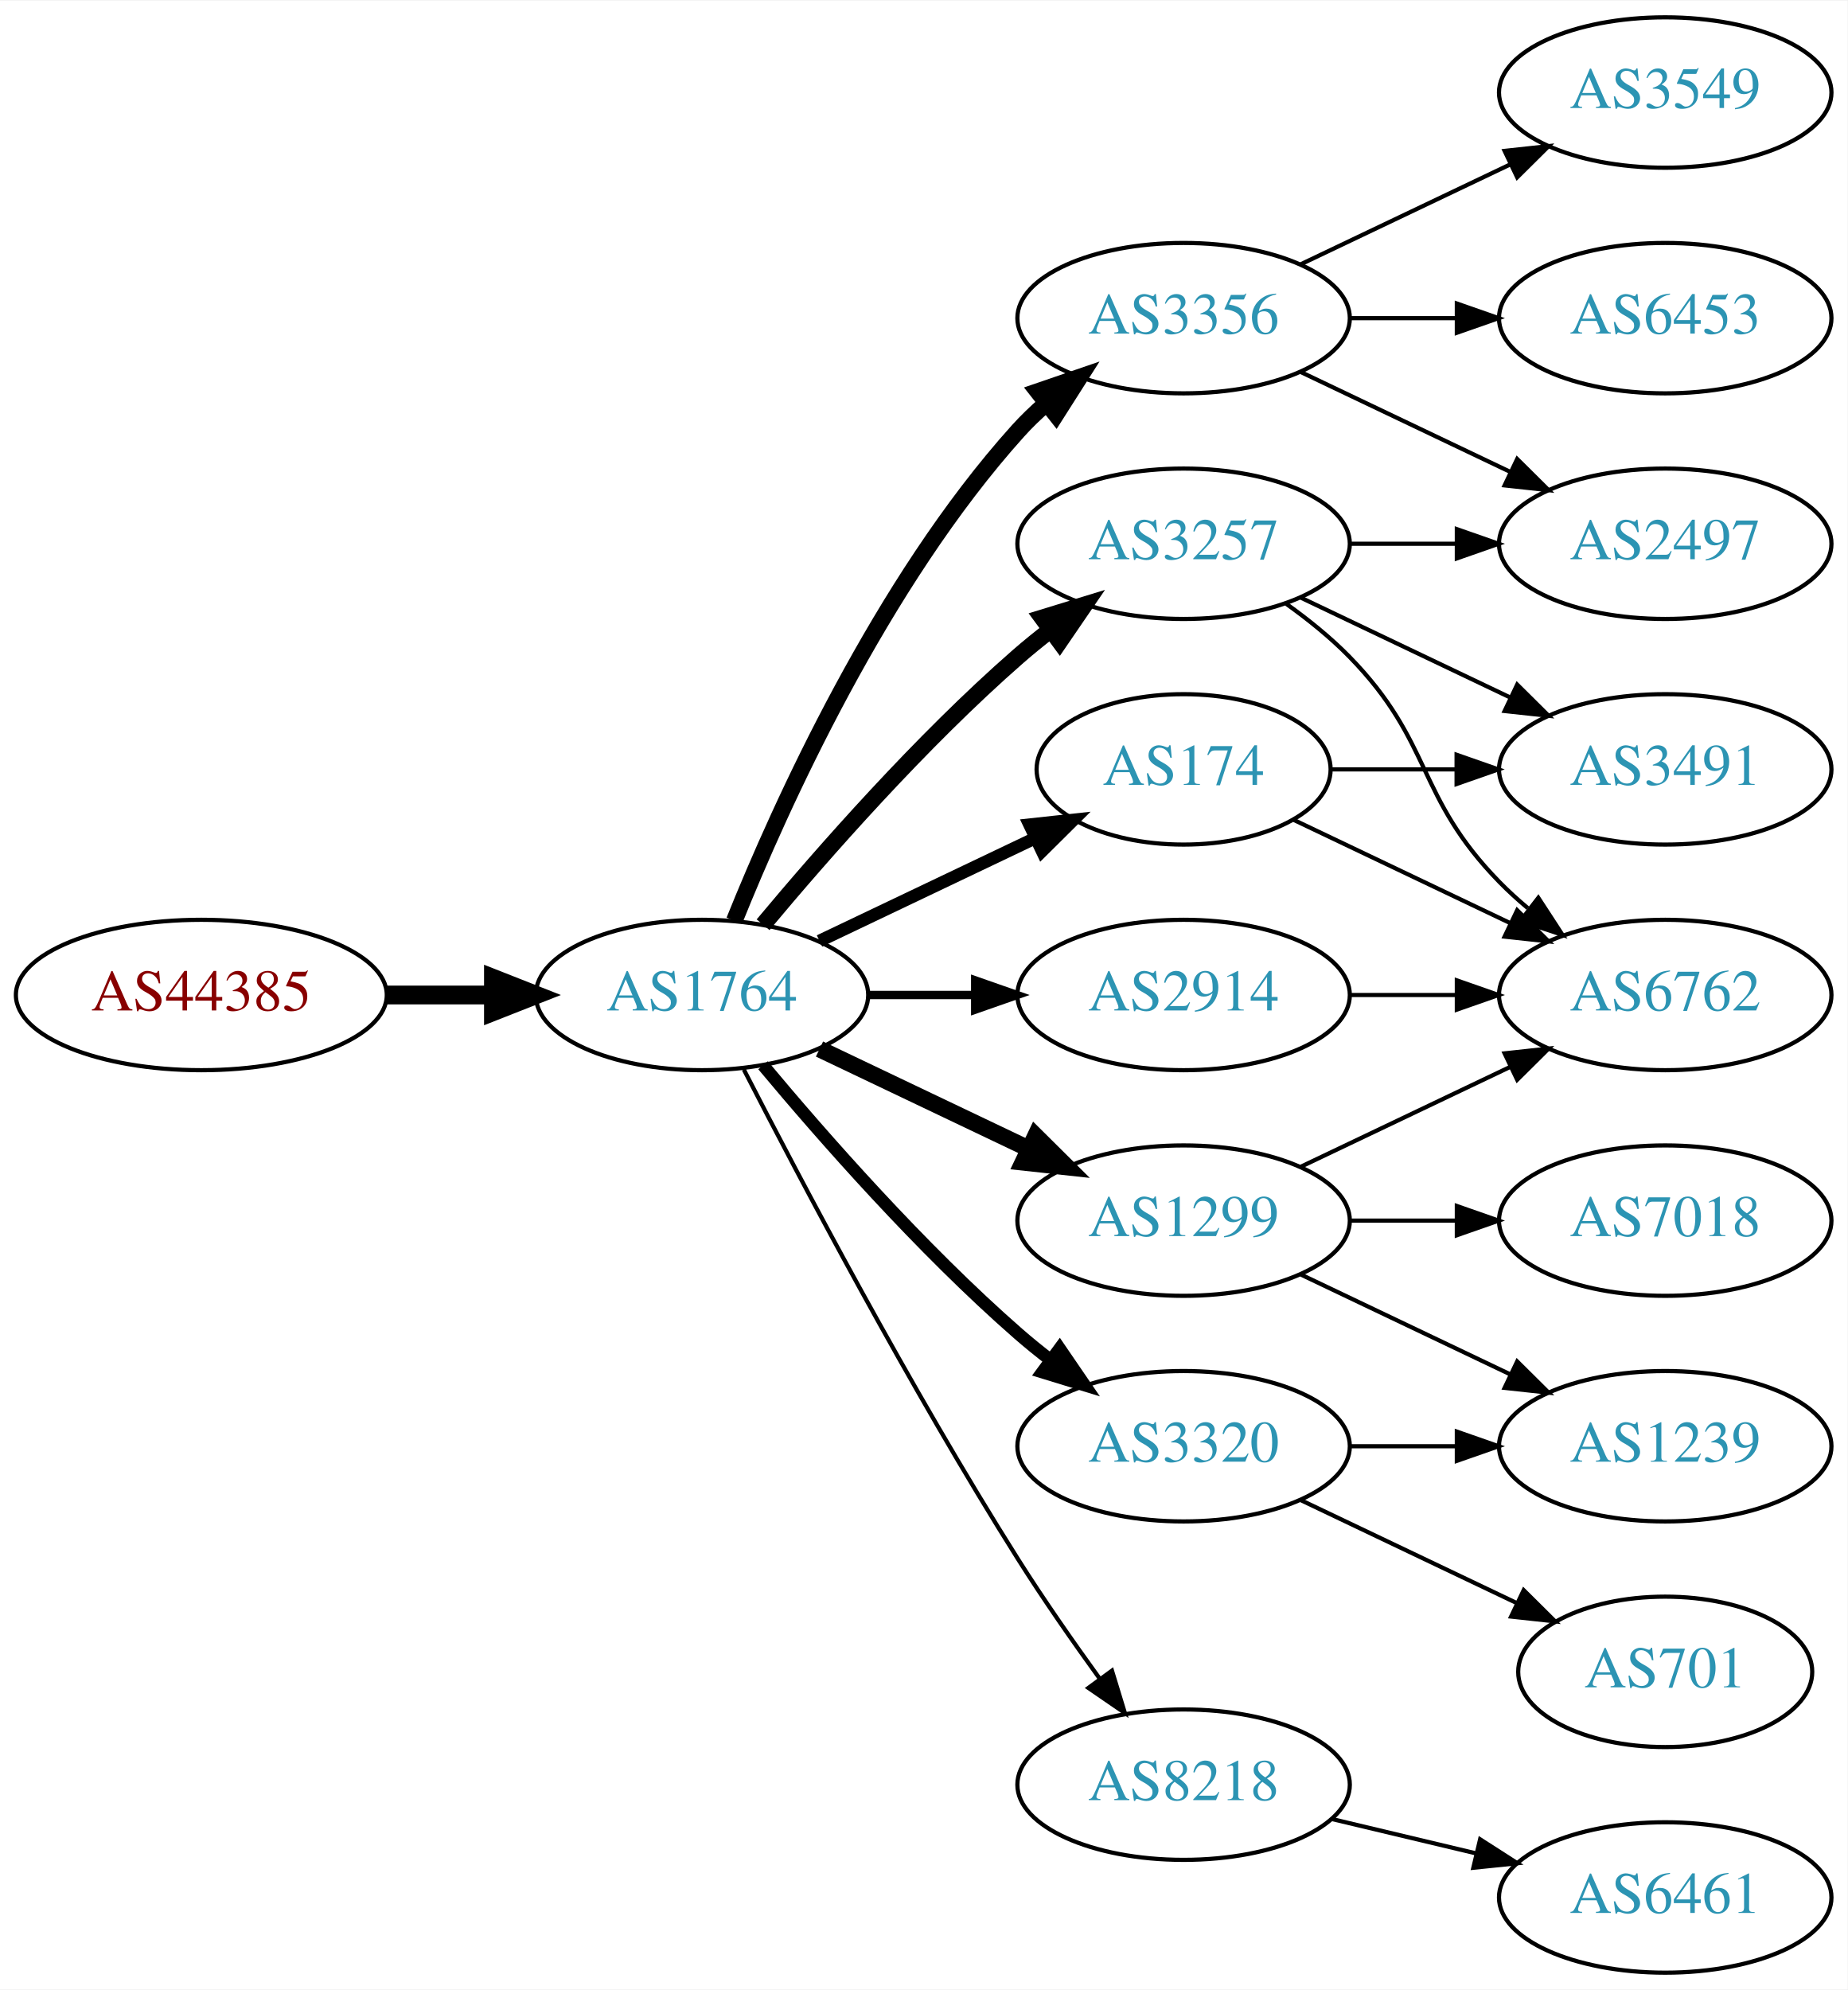
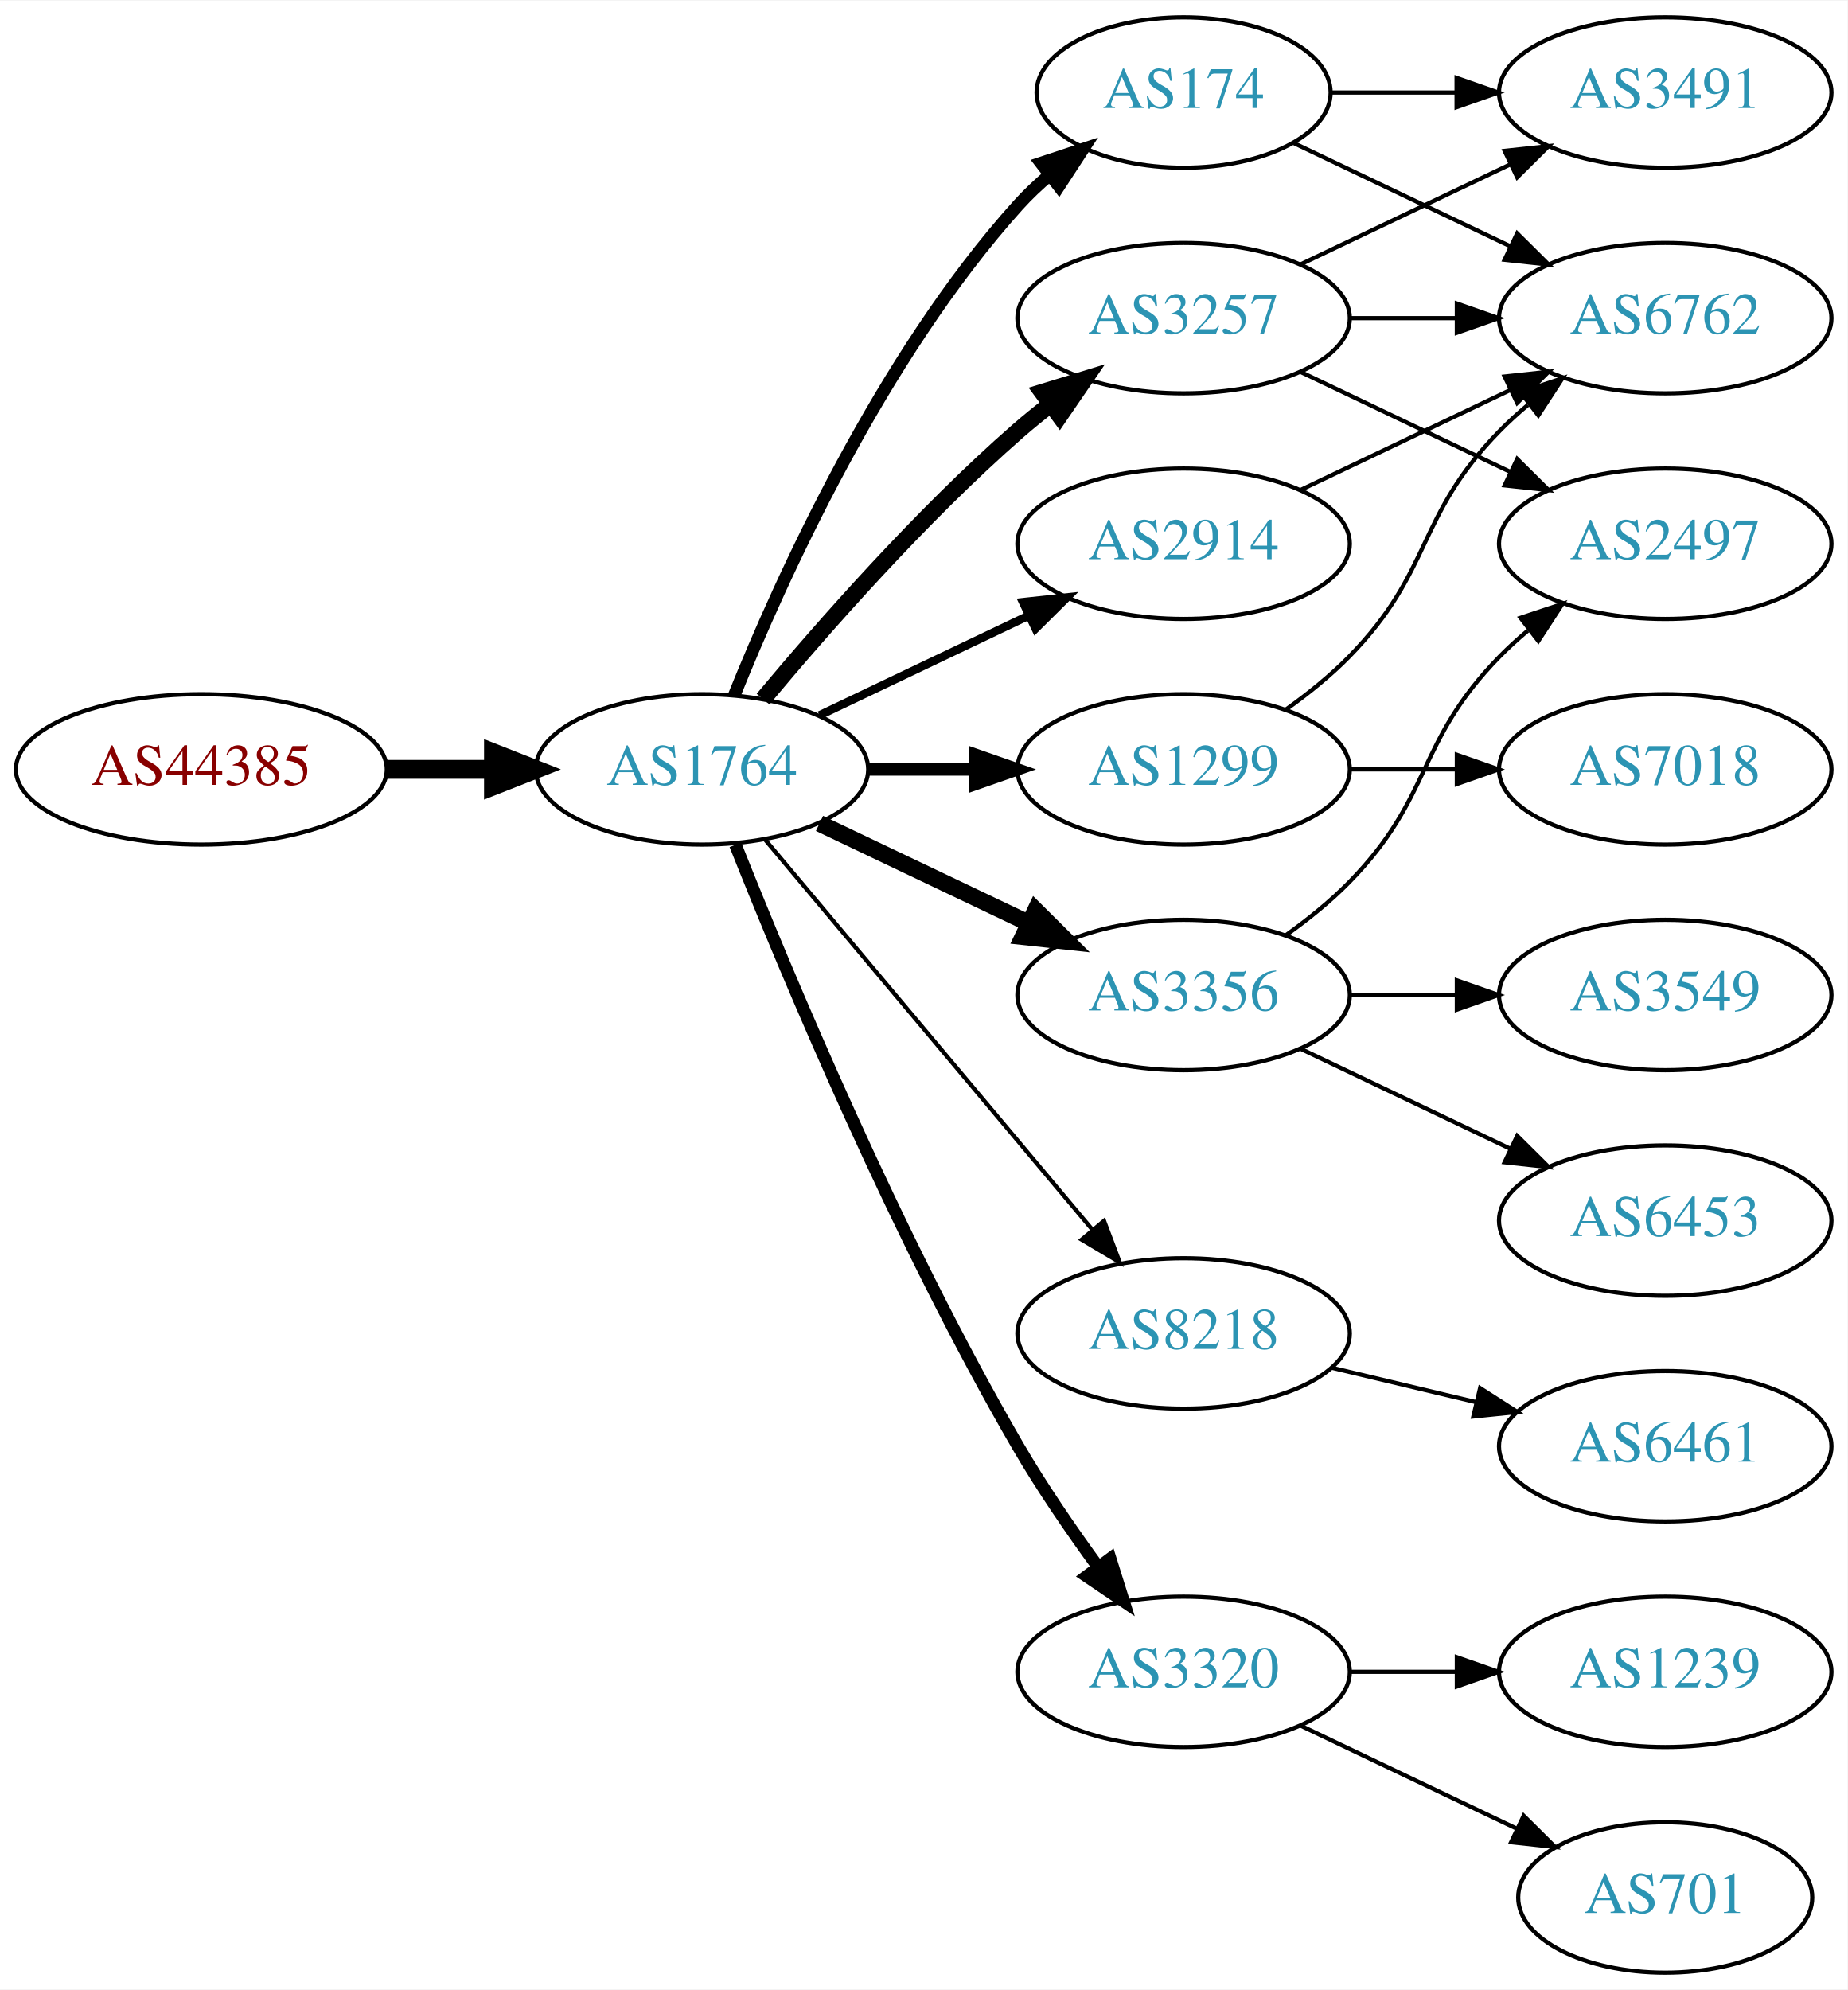
<svg xmlns="http://www.w3.org/2000/svg" xmlns:xlink="http://www.w3.org/1999/xlink" width="442pt" height="476pt" viewBox="0.00 0.00 442.27 476.00">
  <g id="graph0" class="graph" transform="scale(1 1) rotate(0) translate(4 472)">
    <polygon fill="white" stroke="none" points="-4,4 -4,-472 438.271,-472 438.271,4 -4,4" />
    <g id="node1" class="node">
      <g id="a_node1">
        <a xlink:href="/asn/44385" xlink:title="AS44385 ~ NA-NET Communications GmbH [AT]">
-           <ellipse fill="#ffffff" stroke="black" cx="44.196" cy="-234" rx="44.393" ry="18" />
-           <text text-anchor="middle" x="44.196" y="-230.3" font-family="Times,serif" font-size="14.00" fill="#880000">AS44385</text>
+           <ellipse fill="#ffffff" stroke="black" cx="44.196" cy="-288" rx="44.393" ry="18" />
+           <text text-anchor="middle" x="44.196" y="-284.3" font-family="Times,serif" font-size="14.00" fill="#880000">AS44385</text>
        </a>
      </g>
    </g>
    <g id="node2" class="node">
      <g id="a_node2">
        <a xlink:href="/asn/1764" xlink:title="AS1764 ~ NEXTLAYER-AS [AT]">
-           <ellipse fill="#ffffff" stroke="black" cx="164.039" cy="-234" rx="39.794" ry="18" />
-           <text text-anchor="middle" x="164.039" y="-230.3" font-family="Times,serif" font-size="14.00" fill="#2c94b3">AS1764</text>
+           <ellipse fill="#ffffff" stroke="black" cx="164.039" cy="-288" rx="39.794" ry="18" />
+           <text text-anchor="middle" x="164.039" y="-284.3" font-family="Times,serif" font-size="14.00" fill="#2c94b3">AS1764</text>
        </a>
      </g>
    </g>
    <g id="edge1" class="edge">
-       <path fill="none" stroke="black" stroke-width="4.5" d="M88.407,-234C96.72,-234 105.482,-234 113.965,-234" />
-       <polygon fill="black" stroke="black" stroke-width="4.5" points="114.123,-237.938 124.123,-234 114.123,-230.063 114.123,-237.938" />
+       <path fill="none" stroke="black" stroke-width="4.5" d="M88.407,-288C96.72,-288 105.482,-288 113.965,-288" />
+       <polygon fill="black" stroke="black" stroke-width="4.5" points="114.123,-291.938 124.123,-288 114.123,-284.063 114.123,-291.938" />
    </g>
    <g id="node3" class="node">
      <g id="a_node3">
-         <a xlink:href="/asn/3356" xlink:title="AS3356 ~ Level 3 Parent, LLC [US]">
-           <ellipse fill="#ffffff" stroke="black" cx="279.332" cy="-396" rx="39.794" ry="18" />
-           <text text-anchor="middle" x="279.332" y="-392.3" font-family="Times,serif" font-size="14.00" fill="#2c94b3">AS3356</text>
+         <a xlink:href="/asn/2914" xlink:title="AS2914 ~ NTT America, Inc. [US]">
+           <ellipse fill="#ffffff" stroke="black" cx="279.332" cy="-342" rx="39.794" ry="18" />
+           <text text-anchor="middle" x="279.332" y="-338.3" font-family="Times,serif" font-size="14.00" fill="#2c94b3">AS2914</text>
        </a>
      </g>
    </g>
    <g id="edge2" class="edge">
-       <path fill="none" stroke="black" stroke-width="4" d="M171.786,-251.787C182.837,-279.243 206.891,-332.578 239.685,-369 241.688,-371.224 243.906,-373.363 246.239,-375.397" />
-       <polygon fill="black" stroke="black" stroke-width="4" points="244.437,-378.433 254.458,-381.873 248.769,-372.935 244.437,-378.433" />
+       <path fill="none" stroke="black" stroke-width="2" d="M192.175,-300.934C207.169,-308.081 225.99,-317.052 242.213,-324.785" />
+       <polygon fill="black" stroke="black" stroke-width="2" points="240.884,-328.028 251.417,-329.171 243.895,-321.709 240.884,-328.028" />
    </g>
    <g id="node4" class="node">
      <g id="a_node4">
-         <a xlink:href="/asn/174" xlink:title="AS174 ~ Cogent Communications [US]">
-           <ellipse fill="#ffffff" stroke="black" cx="279.332" cy="-288" rx="35.194" ry="18" />
-           <text text-anchor="middle" x="279.332" y="-284.3" font-family="Times,serif" font-size="14.00" fill="#2c94b3">AS174</text>
+         <a xlink:href="/asn/3257" xlink:title="AS3257 ~ GTT [DE]">
+           <ellipse fill="#ffffff" stroke="black" cx="279.332" cy="-396" rx="39.794" ry="18" />
+           <text text-anchor="middle" x="279.332" y="-392.3" font-family="Times,serif" font-size="14.00" fill="#2c94b3">AS3257</text>
        </a>
      </g>
    </g>
    <g id="edge3" class="edge">
-       <path fill="none" stroke="black" stroke-width="3" d="M192.175,-246.934C207.607,-254.29 227.092,-263.577 243.628,-271.459" />
-       <polygon fill="black" stroke="black" stroke-width="3" points="242.436,-274.768 252.969,-275.911 245.448,-268.449 242.436,-274.768" />
+       <path fill="none" stroke="black" stroke-width="4" d="M178.669,-304.817C192.951,-321.929 216.498,-348.745 239.685,-369 242.151,-371.154 244.789,-373.294 247.487,-375.372" />
+       <polygon fill="black" stroke="black" stroke-width="4" points="245.512,-378.264 255.641,-381.37 249.66,-372.625 245.512,-378.264" />
    </g>
    <g id="node5" class="node">
      <g id="a_node5">
-         <a xlink:href="/asn/2914" xlink:title="AS2914 ~ NTT America, Inc. [US]">
-           <ellipse fill="#ffffff" stroke="black" cx="279.332" cy="-234" rx="39.794" ry="18" />
-           <text text-anchor="middle" x="279.332" y="-230.3" font-family="Times,serif" font-size="14.00" fill="#2c94b3">AS2914</text>
+         <a xlink:href="/asn/1299" xlink:title="AS1299 ~ Telia Carrier [EU]">
+           <ellipse fill="#ffffff" stroke="black" cx="279.332" cy="-288" rx="39.794" ry="18" />
+           <text text-anchor="middle" x="279.332" y="-284.3" font-family="Times,serif" font-size="14.00" fill="#2c94b3">AS1299</text>
        </a>
      </g>
    </g>
    <g id="edge4" class="edge">
-       <path fill="none" stroke="black" stroke-width="2" d="M203.711,-234C211.914,-234 220.678,-234 229.21,-234" />
-       <polygon fill="black" stroke="black" stroke-width="2" points="229.449,-237.5 239.449,-234 229.449,-230.5 229.449,-237.5" />
+       <path fill="none" stroke="black" stroke-width="3" d="M203.711,-288C211.914,-288 220.678,-288 229.21,-288" />
+       <polygon fill="black" stroke="black" stroke-width="3" points="229.449,-291.5 239.449,-288 229.449,-284.5 229.449,-291.5" />
    </g>
    <g id="node6" class="node">
      <g id="a_node6">
-         <a xlink:href="/asn/1299" xlink:title="AS1299 ~ Telia Carrier [EU]">
-           <ellipse fill="#ffffff" stroke="black" cx="279.332" cy="-180" rx="39.794" ry="18" />
-           <text text-anchor="middle" x="279.332" y="-176.3" font-family="Times,serif" font-size="14.00" fill="#2c94b3">AS1299</text>
+         <a xlink:href="/asn/3356" xlink:title="AS3356 ~ Level 3 Parent, LLC [US]">
+           <ellipse fill="#ffffff" stroke="black" cx="279.332" cy="-234" rx="39.794" ry="18" />
+           <text text-anchor="middle" x="279.332" y="-230.3" font-family="Times,serif" font-size="14.00" fill="#2c94b3">AS3356</text>
        </a>
      </g>
    </g>
    <g id="edge5" class="edge">
-       <path fill="none" stroke="black" stroke-width="4" d="M192.175,-221.066C207.169,-213.919 225.99,-204.948 242.213,-197.215" />
-       <polygon fill="black" stroke="black" stroke-width="4" points="243.895,-200.291 251.417,-192.829 240.884,-193.972 243.895,-200.291" />
+       <path fill="none" stroke="black" stroke-width="4" d="M192.175,-275.066C207.169,-267.919 225.99,-258.948 242.213,-251.215" />
+       <polygon fill="black" stroke="black" stroke-width="4" points="243.895,-254.291 251.417,-246.829 240.884,-247.972 243.895,-254.291" />
    </g>
    <g id="node7" class="node">
      <g id="a_node7">
-         <a xlink:href="/asn/3320" xlink:title="AS3320 ~ DTAG [DE]">
-           <ellipse fill="#ffffff" stroke="black" cx="279.332" cy="-126" rx="39.794" ry="18" />
-           <text text-anchor="middle" x="279.332" y="-122.3" font-family="Times,serif" font-size="14.00" fill="#2c94b3">AS3320</text>
+         <a xlink:href="/asn/8218" xlink:title="AS8218 ~ legacy Neotelecoms [FR]">
+           <ellipse fill="#ffffff" stroke="black" cx="279.332" cy="-153" rx="39.794" ry="18" />
+           <text text-anchor="middle" x="279.332" y="-149.3" font-family="Times,serif" font-size="14.00" fill="#2c94b3">AS8218</text>
        </a>
      </g>
    </g>
    <g id="edge6" class="edge">
-       <path fill="none" stroke="black" stroke-width="3" d="M178.669,-217.183C192.951,-200.071 216.498,-173.255 239.685,-153 242.151,-150.846 244.789,-148.706 247.487,-146.628" />
-       <polygon fill="black" stroke="black" stroke-width="3" points="249.66,-149.375 255.641,-140.63 245.512,-143.736 249.66,-149.375" />
+       <path fill="none" stroke="black" d="M179.158,-271.175C198.833,-247.731 234.637,-205.066 257.415,-177.924" />
+       <polygon fill="black" stroke="black" points="260.287,-179.947 264.034,-170.037 254.925,-175.447 260.287,-179.947" />
    </g>
    <g id="node8" class="node">
      <g id="a_node8">
-         <a xlink:href="/asn/3257" xlink:title="AS3257 ~ GTT [DE]">
-           <ellipse fill="#ffffff" stroke="black" cx="279.332" cy="-342" rx="39.794" ry="18" />
-           <text text-anchor="middle" x="279.332" y="-338.3" font-family="Times,serif" font-size="14.00" fill="#2c94b3">AS3257</text>
+         <a xlink:href="/asn/174" xlink:title="AS174 ~ Cogent Communications [US]">
+           <ellipse fill="#ffffff" stroke="black" cx="279.332" cy="-450" rx="35.194" ry="18" />
+           <text text-anchor="middle" x="279.332" y="-446.3" font-family="Times,serif" font-size="14.00" fill="#2c94b3">AS174</text>
        </a>
      </g>
    </g>
    <g id="edge7" class="edge">
-       <path fill="none" stroke="black" stroke-width="4" d="M178.669,-250.817C192.951,-267.929 216.498,-294.745 239.685,-315 242.151,-317.154 244.789,-319.294 247.487,-321.372" />
-       <polygon fill="black" stroke="black" stroke-width="4" points="245.512,-324.264 255.641,-327.37 249.66,-318.625 245.512,-324.264" />
+       <path fill="none" stroke="black" stroke-width="3" d="M171.786,-305.787C182.837,-333.243 206.891,-386.578 239.685,-423 242.001,-425.572 244.606,-428.03 247.341,-430.343" />
+       <polygon fill="black" stroke="black" stroke-width="3" points="245.207,-433.117 255.264,-436.448 249.479,-427.572 245.207,-433.117" />
    </g>
    <g id="node9" class="node">
      <g id="a_node9">
-         <a xlink:href="/asn/8218" xlink:title="AS8218 ~ legacy Neotelecoms [FR]">
-           <ellipse fill="#ffffff" stroke="black" cx="279.332" cy="-45" rx="39.794" ry="18" />
-           <text text-anchor="middle" x="279.332" y="-41.3" font-family="Times,serif" font-size="14.00" fill="#2c94b3">AS8218</text>
+         <a xlink:href="/asn/3320" xlink:title="AS3320 ~ DTAG [DE]">
+           <ellipse fill="#ffffff" stroke="black" cx="279.332" cy="-72" rx="39.794" ry="18" />
+           <text text-anchor="middle" x="279.332" y="-68.3" font-family="Times,serif" font-size="14.00" fill="#2c94b3">AS3320</text>
        </a>
      </g>
    </g>
    <g id="edge8" class="edge">
-       <path fill="none" stroke="black" d="M174.065,-216.148C187.501,-189.945 213.95,-139.763 239.685,-99 245.748,-89.396 252.868,-79.187 259.333,-70.261" />
-       <polygon fill="black" stroke="black" points="262.185,-72.291 265.276,-62.157 256.54,-68.152 262.185,-72.291" />
-     </g>
-     <g id="node14" class="node">
-       <g id="a_node14">
+       <path fill="none" stroke="black" stroke-width="3" d="M172.042,-269.949C184.169,-239.43 210.587,-176.067 239.685,-126 245.392,-116.181 252.43,-105.922 258.929,-97.016" />
+       <polygon fill="black" stroke="black" stroke-width="3" points="261.77,-99.061 264.934,-88.95 256.155,-94.881 261.77,-99.061" />
+     </g>
+     <g id="node13" class="node">
+       <g id="a_node13">
+         <a xlink:href="/asn/6762" xlink:title="AS6762 ~ TELECOM ITALIA SPARKLE S.p.A. [IT]">
+           <ellipse fill="#ffffff" stroke="black" cx="394.625" cy="-396" rx="39.794" ry="18" />
+           <text text-anchor="middle" x="394.625" y="-392.3" font-family="Times,serif" font-size="14.00" fill="#2c94b3">AS6762</text>
+         </a>
+       </g>
+     </g>
+     <g id="edge12" class="edge">
+       <path fill="none" stroke="black" d="M307.468,-354.934C322.462,-362.081 341.283,-371.052 357.506,-378.785" />
+       <polygon fill="black" stroke="black" points="356.177,-382.028 366.71,-383.171 359.188,-375.709 356.177,-382.028" />
+     </g>
+     <g id="node11" class="node">
+       <g id="a_node11">
        <a xlink:href="/asn/2497" xlink:title="AS2497 ~ Internet Initiative Japan Inc. [JP]">
          <ellipse fill="#ffffff" stroke="black" cx="394.625" cy="-342" rx="39.794" ry="18" />
          <text text-anchor="middle" x="394.625" y="-338.3" font-family="Times,serif" font-size="14.00" fill="#2c94b3">AS2497</text>
        </a>
      </g>
    </g>
-     <g id="edge19" class="edge">
+     <g id="edge14" class="edge">
      <path fill="none" stroke="black" d="M307.468,-383.066C322.462,-375.919 341.283,-366.948 357.506,-359.215" />
      <polygon fill="black" stroke="black" points="359.188,-362.291 366.71,-354.829 356.177,-355.972 359.188,-362.291" />
    </g>
-     <g id="node16" class="node">
-       <g id="a_node16">
-         <a xlink:href="/asn/6453" xlink:title="AS6453 ~ TATA COMMUNICATIONS (AMERICA) INC [US]">
-           <ellipse fill="#ffffff" stroke="black" cx="394.625" cy="-396" rx="39.794" ry="18" />
-           <text text-anchor="middle" x="394.625" y="-392.3" font-family="Times,serif" font-size="14.00" fill="#2c94b3">AS6453</text>
-         </a>
-       </g>
-     </g>
-     <g id="edge17" class="edge">
+     <g id="edge16" class="edge">
      <path fill="none" stroke="black" d="M319.004,-396C327.207,-396 335.971,-396 344.503,-396" />
      <polygon fill="black" stroke="black" points="344.742,-399.5 354.742,-396 344.742,-392.5 344.742,-399.5" />
-     </g>
-     <g id="node17" class="node">
-       <g id="a_node17">
-         <a xlink:href="/asn/3549" xlink:title="AS3549 ~ Level 3 Parent, LLC [US]">
-           <ellipse fill="#ffffff" stroke="black" cx="394.625" cy="-450" rx="39.794" ry="18" />
-           <text text-anchor="middle" x="394.625" y="-446.3" font-family="Times,serif" font-size="14.00" fill="#2c94b3">AS3549</text>
-         </a>
-       </g>
-     </g>
-     <g id="edge18" class="edge">
-       <path fill="none" stroke="black" d="M307.468,-408.934C322.462,-416.081 341.283,-425.052 357.506,-432.785" />
-       <polygon fill="black" stroke="black" points="356.177,-436.028 366.71,-437.171 359.188,-429.709 356.177,-436.028" />
-     </g>
-     <g id="node11" class="node">
-       <g id="a_node11">
-         <a xlink:href="/asn/6762" xlink:title="AS6762 ~ TELECOM ITALIA SPARKLE S.p.A. [IT]">
-           <ellipse fill="#ffffff" stroke="black" cx="394.625" cy="-234" rx="39.794" ry="18" />
-           <text text-anchor="middle" x="394.625" y="-230.3" font-family="Times,serif" font-size="14.00" fill="#2c94b3">AS6762</text>
-         </a>
-       </g>
-     </g>
-     <g id="edge21" class="edge">
-       <path fill="none" stroke="black" d="M305.757,-275.881C321.059,-268.587 340.783,-259.186 357.665,-251.14" />
-       <polygon fill="black" stroke="black" points="359.184,-254.293 366.705,-246.831 356.172,-247.974 359.184,-254.293" />
    </g>
    <g id="node15" class="node">
      <g id="a_node15">
        <a xlink:href="/asn/3491" xlink:title="AS3491 ~ PCCW Global, Inc. [US]">
+           <ellipse fill="#ffffff" stroke="black" cx="394.625" cy="-450" rx="39.794" ry="18" />
+           <text text-anchor="middle" x="394.625" y="-446.3" font-family="Times,serif" font-size="14.00" fill="#2c94b3">AS3491</text>
+         </a>
+       </g>
+     </g>
+     <g id="edge15" class="edge">
+       <path fill="none" stroke="black" d="M307.468,-408.934C322.462,-416.081 341.283,-425.052 357.506,-432.785" />
+       <polygon fill="black" stroke="black" points="356.177,-436.028 366.71,-437.171 359.188,-429.709 356.177,-436.028" />
+     </g>
+     <g id="edge22" class="edge">
+       <path fill="none" stroke="black" d="M303.926,-302.389C309.182,-306.148 314.513,-310.437 318.978,-315 339.151,-335.617 334.806,-348.383 354.978,-369 357.071,-371.139 359.354,-373.218 361.731,-375.21" />
+       <polygon fill="black" stroke="black" points="359.974,-378.275 370.031,-381.611 364.249,-372.732 359.974,-378.275" />
+     </g>
+     <g id="node18" class="node">
+       <g id="a_node18">
+         <a xlink:href="/asn/7018" xlink:title="AS7018 ~ AT&amp;T Services, Inc. [US]">
          <ellipse fill="#ffffff" stroke="black" cx="394.625" cy="-288" rx="39.794" ry="18" />
-           <text text-anchor="middle" x="394.625" y="-284.3" font-family="Times,serif" font-size="14.00" fill="#2c94b3">AS3491</text>
-         </a>
-       </g>
-     </g>
-     <g id="edge20" class="edge">
-       <path fill="none" stroke="black" d="M314.631,-288C324.008,-288 334.358,-288 344.393,-288" />
-       <polygon fill="black" stroke="black" points="344.681,-291.5 354.681,-288 344.681,-284.5 344.681,-291.5" />
-     </g>
-     <g id="edge23" class="edge">
+           <text text-anchor="middle" x="394.625" y="-284.3" font-family="Times,serif" font-size="14.00" fill="#2c94b3">AS7018</text>
+         </a>
+       </g>
+     </g>
+     <g id="edge21" class="edge">
+       <path fill="none" stroke="black" d="M319.004,-288C327.207,-288 335.971,-288 344.503,-288" />
+       <polygon fill="black" stroke="black" points="344.742,-291.5 354.742,-288 344.742,-284.5 344.742,-291.5" />
+     </g>
+     <g id="node10" class="node">
+       <g id="a_node10">
+         <a xlink:href="/asn/6453" xlink:title="AS6453 ~ TATA COMMUNICATIONS (AMERICA) INC [US]">
+           <ellipse fill="#ffffff" stroke="black" cx="394.625" cy="-180" rx="39.794" ry="18" />
+           <text text-anchor="middle" x="394.625" y="-176.3" font-family="Times,serif" font-size="14.00" fill="#2c94b3">AS6453</text>
+         </a>
+       </g>
+     </g>
+     <g id="edge9" class="edge">
+       <path fill="none" stroke="black" d="M307.468,-221.066C322.462,-213.919 341.283,-204.948 357.506,-197.215" />
+       <polygon fill="black" stroke="black" points="359.188,-200.291 366.71,-192.829 356.177,-193.972 359.188,-200.291" />
+     </g>
+     <g id="edge10" class="edge">
+       <path fill="none" stroke="black" d="M303.926,-248.389C309.182,-252.148 314.513,-256.437 318.978,-261 339.151,-281.617 334.806,-294.383 354.978,-315 357.071,-317.139 359.354,-319.218 361.731,-321.21" />
+       <polygon fill="black" stroke="black" points="359.974,-324.275 370.031,-327.611 364.249,-318.732 359.974,-324.275" />
+     </g>
+     <g id="node12" class="node">
+       <g id="a_node12">
+         <a xlink:href="/asn/3549" xlink:title="AS3549 ~ Level 3 Parent, LLC [US]">
+           <ellipse fill="#ffffff" stroke="black" cx="394.625" cy="-234" rx="39.794" ry="18" />
+           <text text-anchor="middle" x="394.625" y="-230.3" font-family="Times,serif" font-size="14.00" fill="#2c94b3">AS3549</text>
+         </a>
+       </g>
+     </g>
+     <g id="edge11" class="edge">
      <path fill="none" stroke="black" d="M319.004,-234C327.207,-234 335.971,-234 344.503,-234" />
      <polygon fill="black" stroke="black" points="344.742,-237.5 354.742,-234 344.742,-230.5 344.742,-237.5" />
    </g>
-     <g id="node10" class="node">
-       <g id="a_node10">
-         <a xlink:href="/asn/7018" xlink:title="AS7018 ~ AT&amp;T Services, Inc. [US]">
-           <ellipse fill="#ffffff" stroke="black" cx="394.625" cy="-180" rx="39.794" ry="18" />
-           <text text-anchor="middle" x="394.625" y="-176.3" font-family="Times,serif" font-size="14.00" fill="#2c94b3">AS7018</text>
-         </a>
-       </g>
-     </g>
-     <g id="edge9" class="edge">
-       <path fill="none" stroke="black" d="M319.004,-180C327.207,-180 335.971,-180 344.503,-180" />
-       <polygon fill="black" stroke="black" points="344.742,-183.5 354.742,-180 344.742,-176.5 344.742,-183.5" />
-     </g>
-     <g id="edge10" class="edge">
-       <path fill="none" stroke="black" d="M307.468,-192.934C322.462,-200.081 341.283,-209.052 357.506,-216.785" />
-       <polygon fill="black" stroke="black" points="356.177,-220.028 366.71,-221.171 359.188,-213.709 356.177,-220.028" />
-     </g>
-     <g id="node12" class="node">
-       <g id="a_node12">
+     <g id="node14" class="node">
+       <g id="a_node14">
+         <a xlink:href="/asn/6461" xlink:title="AS6461 ~ Zayo Bandwidth [US]">
+           <ellipse fill="#ffffff" stroke="black" cx="394.625" cy="-126" rx="39.794" ry="18" />
+           <text text-anchor="middle" x="394.625" y="-122.3" font-family="Times,serif" font-size="14.00" fill="#2c94b3">AS6461</text>
+         </a>
+       </g>
+     </g>
+     <g id="edge13" class="edge">
+       <path fill="none" stroke="black" d="M314.939,-144.752C325.81,-142.162 337.964,-139.265 349.407,-136.538" />
+       <polygon fill="black" stroke="black" points="350.313,-139.92 359.229,-134.197 348.69,-133.111 350.313,-139.92" />
+     </g>
+     <g id="edge20" class="edge">
+       <path fill="none" stroke="black" d="M305.757,-437.881C321.059,-430.587 340.783,-421.186 357.665,-413.14" />
+       <polygon fill="black" stroke="black" points="359.184,-416.293 366.705,-408.831 356.172,-409.974 359.184,-416.293" />
+     </g>
+     <g id="edge19" class="edge">
+       <path fill="none" stroke="black" d="M314.631,-450C324.008,-450 334.358,-450 344.393,-450" />
+       <polygon fill="black" stroke="black" points="344.681,-453.5 354.681,-450 344.681,-446.5 344.681,-453.5" />
+     </g>
+     <g id="node16" class="node">
+       <g id="a_node16">
+         <a xlink:href="/asn/701" xlink:title="AS701 ~ UUNET [US]">
+           <ellipse fill="#ffffff" stroke="black" cx="394.625" cy="-18" rx="35.194" ry="18" />
+           <text text-anchor="middle" x="394.625" y="-14.3" font-family="Times,serif" font-size="14.00" fill="#2c94b3">AS701</text>
+         </a>
+       </g>
+     </g>
+     <g id="edge17" class="edge">
+       <path fill="none" stroke="black" d="M307.468,-59.066C322.9,-51.71 342.385,-42.423 358.92,-34.541" />
+       <polygon fill="black" stroke="black" points="360.741,-37.551 368.262,-30.089 357.729,-31.232 360.741,-37.551" />
+     </g>
+     <g id="node17" class="node">
+       <g id="a_node17">
        <a xlink:href="/asn/1239" xlink:title="AS1239 ~ Sprint [US]">
-           <ellipse fill="#ffffff" stroke="black" cx="394.625" cy="-126" rx="39.794" ry="18" />
-           <text text-anchor="middle" x="394.625" y="-122.3" font-family="Times,serif" font-size="14.00" fill="#2c94b3">AS1239</text>
-         </a>
-       </g>
-     </g>
-     <g id="edge11" class="edge">
-       <path fill="none" stroke="black" d="M307.468,-167.066C322.462,-159.919 341.283,-150.948 357.506,-143.215" />
-       <polygon fill="black" stroke="black" points="359.188,-146.291 366.71,-138.829 356.177,-139.972 359.188,-146.291" />
-     </g>
-     <g id="edge13" class="edge">
-       <path fill="none" stroke="black" d="M319.004,-126C327.207,-126 335.971,-126 344.503,-126" />
-       <polygon fill="black" stroke="black" points="344.742,-129.5 354.742,-126 344.742,-122.5 344.742,-129.5" />
-     </g>
-     <g id="node13" class="node">
-       <g id="a_node13">
-         <a xlink:href="/asn/701" xlink:title="AS701 ~ UUNET [US]">
-           <ellipse fill="#ffffff" stroke="black" cx="394.625" cy="-72" rx="35.194" ry="18" />
-           <text text-anchor="middle" x="394.625" y="-68.3" font-family="Times,serif" font-size="14.00" fill="#2c94b3">AS701</text>
-         </a>
-       </g>
-     </g>
-     <g id="edge12" class="edge">
-       <path fill="none" stroke="black" d="M307.468,-113.066C322.9,-105.71 342.385,-96.423 358.92,-88.541" />
-       <polygon fill="black" stroke="black" points="360.741,-91.551 368.262,-84.089 357.729,-85.232 360.741,-91.551" />
-     </g>
-     <g id="edge14" class="edge">
-       <path fill="none" stroke="black" d="M303.926,-327.611C309.182,-323.852 314.513,-319.563 318.978,-315 339.151,-294.383 334.806,-281.617 354.978,-261 357.071,-258.861 359.354,-256.782 361.731,-254.79" />
-       <polygon fill="black" stroke="black" points="364.249,-257.268 370.031,-248.389 359.974,-251.725 364.249,-257.268" />
-     </g>
-     <g id="edge15" class="edge">
-       <path fill="none" stroke="black" d="M319.004,-342C327.207,-342 335.971,-342 344.503,-342" />
-       <polygon fill="black" stroke="black" points="344.742,-345.5 354.742,-342 344.742,-338.5 344.742,-345.5" />
-     </g>
-     <g id="edge16" class="edge">
-       <path fill="none" stroke="black" d="M307.468,-329.066C322.462,-321.919 341.283,-312.948 357.506,-305.215" />
-       <polygon fill="black" stroke="black" points="359.188,-308.291 366.71,-300.829 356.177,-301.972 359.188,-308.291" />
-     </g>
-     <g id="node18" class="node">
-       <g id="a_node18">
-         <a xlink:href="/asn/6461" xlink:title="AS6461 ~ Zayo Bandwidth [US]">
-           <ellipse fill="#ffffff" stroke="black" cx="394.625" cy="-18" rx="39.794" ry="18" />
-           <text text-anchor="middle" x="394.625" y="-14.3" font-family="Times,serif" font-size="14.00" fill="#2c94b3">AS6461</text>
-         </a>
-       </g>
-     </g>
-     <g id="edge22" class="edge">
-       <path fill="none" stroke="black" d="M314.939,-36.752C325.81,-34.162 337.964,-31.265 349.407,-28.538" />
-       <polygon fill="black" stroke="black" points="350.313,-31.92 359.229,-26.197 348.69,-25.111 350.313,-31.92" />
+           <ellipse fill="#ffffff" stroke="black" cx="394.625" cy="-72" rx="39.794" ry="18" />
+           <text text-anchor="middle" x="394.625" y="-68.3" font-family="Times,serif" font-size="14.00" fill="#2c94b3">AS1239</text>
+         </a>
+       </g>
+     </g>
+     <g id="edge18" class="edge">
+       <path fill="none" stroke="black" d="M319.004,-72C327.207,-72 335.971,-72 344.503,-72" />
+       <polygon fill="black" stroke="black" points="344.742,-75.5 354.742,-72 344.742,-68.5 344.742,-75.5" />
    </g>
  </g>
</svg>
